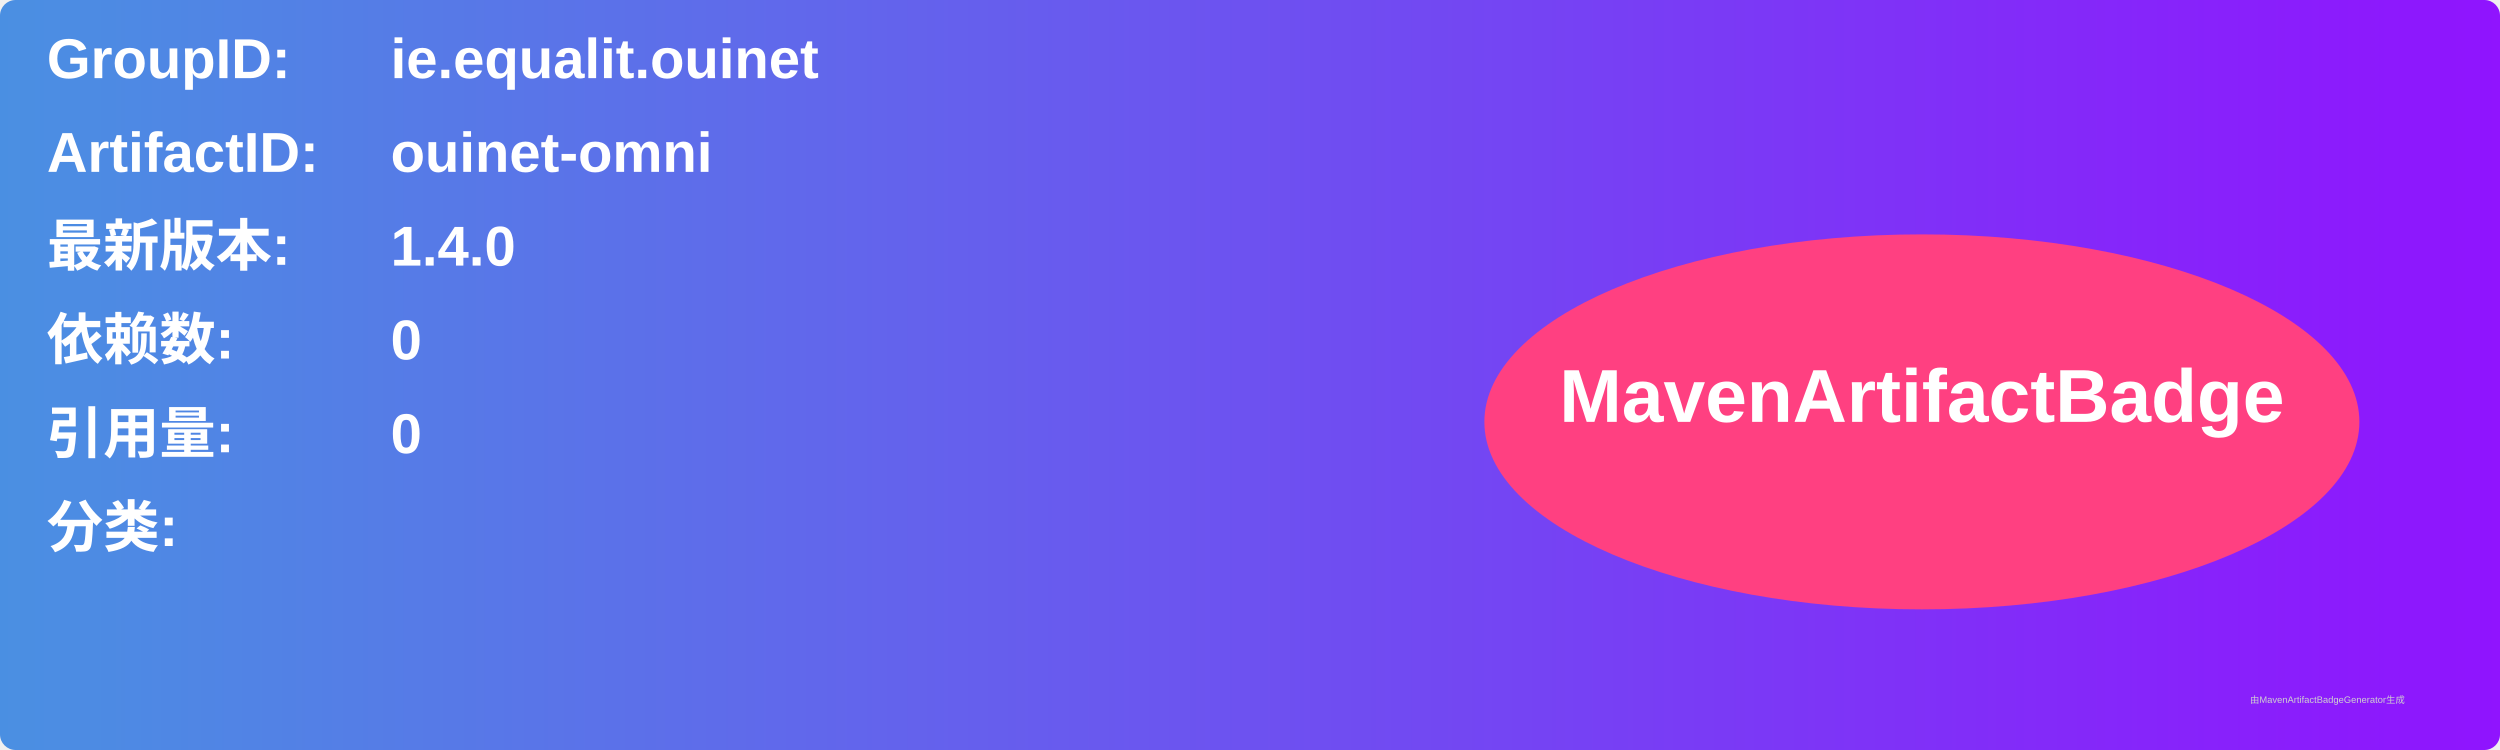
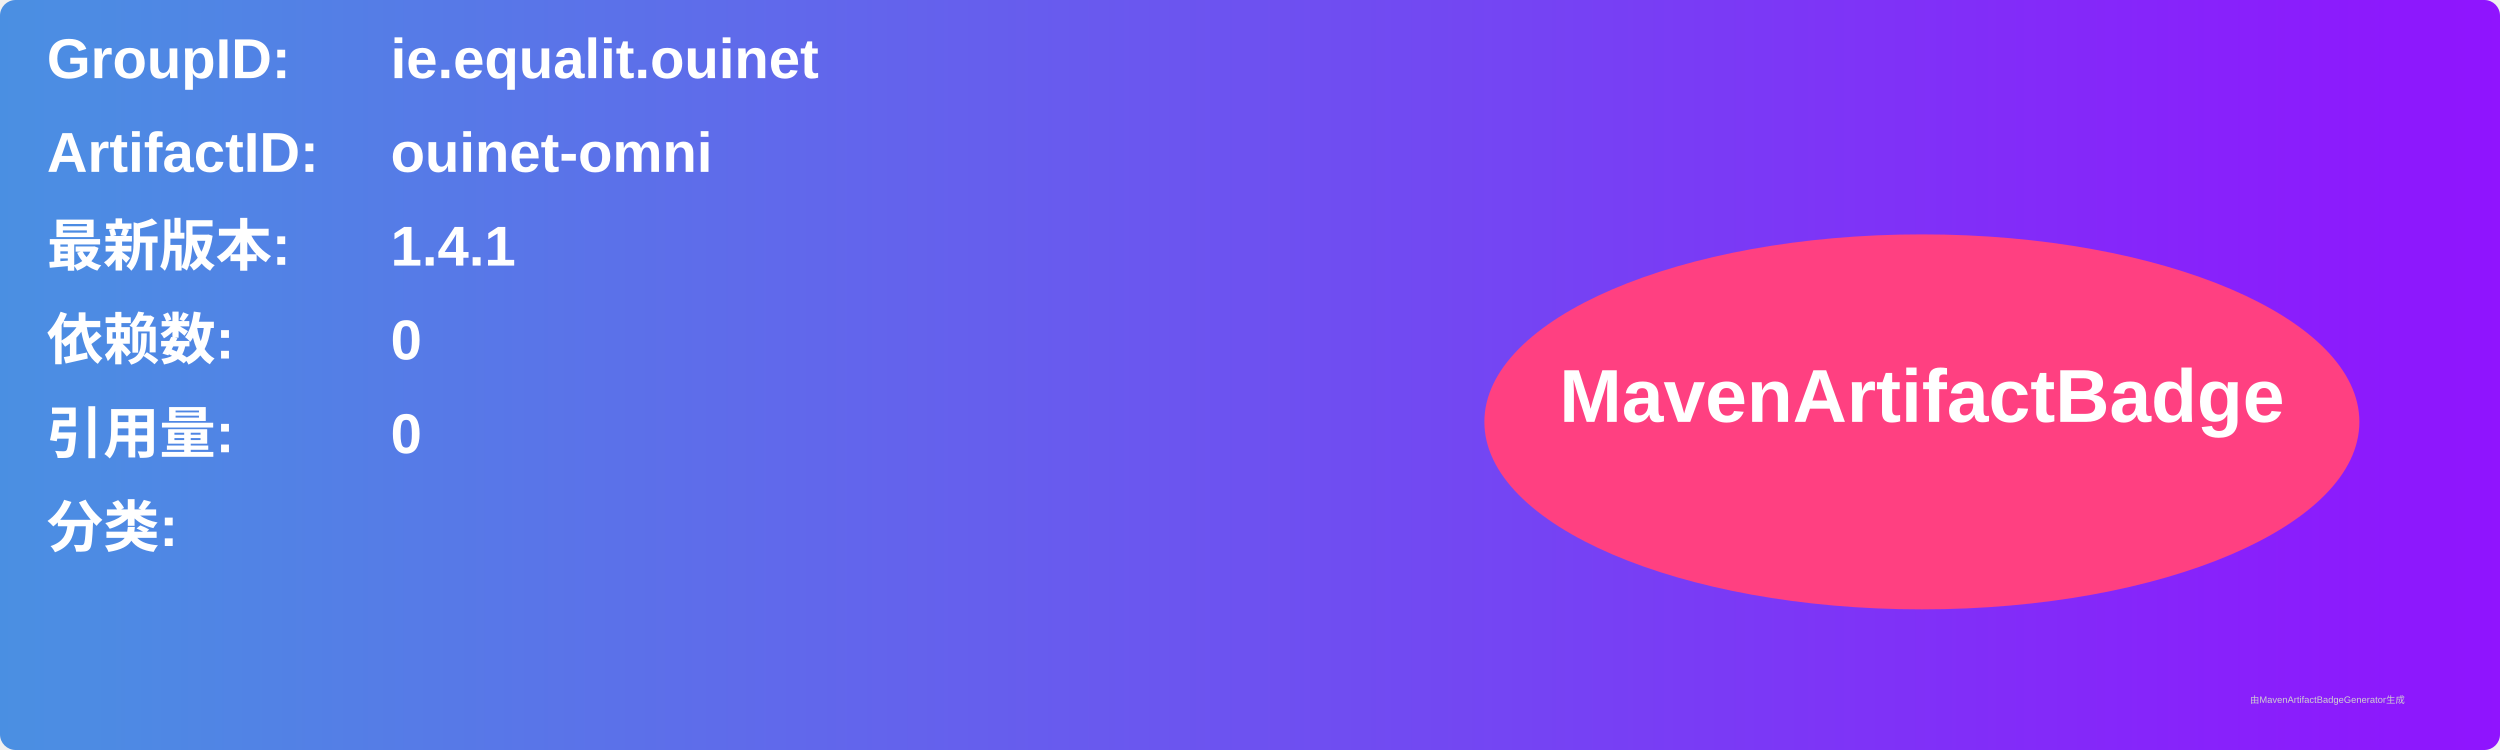
<svg xmlns="http://www.w3.org/2000/svg" width="800" height="240" viewBox="0 0 800 240">
  <linearGradient id="grad" x1="0%" y1="0%" x2="100%" y2="0%">
    <stop offset="0%" stop-color="#4a90e2" />
    <stop offset="100%" stop-color="#9013fe" />
  </linearGradient>
  <rect width="100%" height="100%" rx="5" ry="5" fill="url(#grad)" />
  <g transform="translate(15, 15)">
    <text x="0" y="10" font-family="Arial" font-size="18" fill="white" font-weight="bold" width="260">GroupID:</text>
    <text x="110" y="10" font-family="Arial" font-size="18" fill="white" font-weight="bold" width="460">ie.equalit.ouinet</text>
    <text x="0" y="40" font-family="Arial" font-size="18" fill="white" font-weight="bold" width="260">ArtifactID:</text>
    <text x="110" y="40" font-family="Arial" font-size="18" fill="white" font-weight="bold" width="460">ouinet-omni</text>
    <text x="0" y="70" font-family="Arial" font-size="18" fill="white" font-weight="bold">最新版本:</text>
    <text x="110" y="70" font-family="Arial" font-size="18" fill="white" font-weight="bold">
-       <tspan font-weight="bold">1.4.0</tspan>
+       <tspan font-weight="bold">1.4.1</tspan>
    </text>
    <text x="0" y="100" font-family="Arial" font-size="18" fill="white" font-weight="bold">依赖数: </text>
    <text x="110" y="100" font-family="Arial" font-size="18" fill="white">
      <tspan font-weight="bold">0</tspan>
    </text>
    <text x="0" y="130" font-family="Arial" font-size="18" fill="white" font-weight="bold">引用量: </text>
    <text x="110" y="130" font-family="Arial" font-size="18" fill="white">
      <tspan font-weight="bold">0</tspan>
    </text>
    <text x="0" y="160" font-family="Arial" font-size="18" fill="white" font-weight="bold">分类:</text>
    <text x="10" y="190" font-family="Arial" font-size="10" fill="white">
      <tspan font-weight="bold" />
    </text>
    <ellipse cx="600" cy="120" rx="140" ry="60" fill="#ff4081" />
    <text x="600" y="120" text-anchor="middle" font-family="Arial" font-size="24" fill="white" font-weight="bold">MavenArtifactBadge</text>
  </g>
  <text x="720" y="225" font-family="Arial" font-size="3" fill="#d0d0d0">由MavenArtifactBadgeGenerator生成</text>
</svg>
